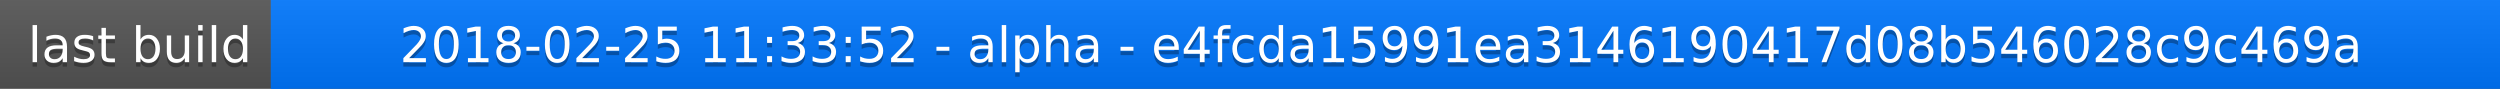
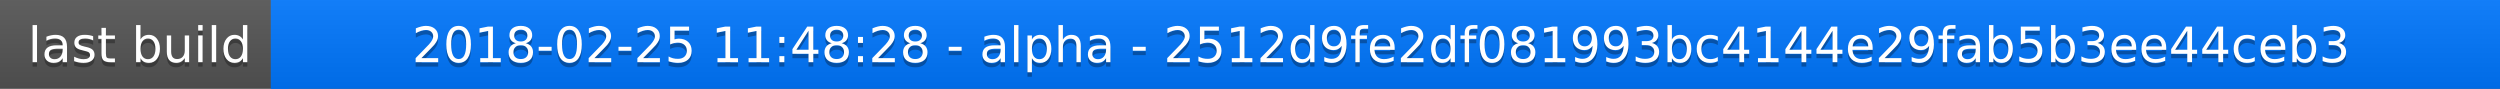
<svg xmlns="http://www.w3.org/2000/svg" width="563" height="20">
  <linearGradient id="a" x2="0" y2="100%">
    <stop offset="0" stop-color="#bbb" stop-opacity=".1" />
    <stop offset="1" stop-opacity=".1" />
  </linearGradient>
  <rect rx="0" width="563" height="20" fill="#555" />
  <rect rx="0" x="61" width="502" height="20" fill="#07f" />
  <path fill="#07f" d="M61 0h4v20h-4z" />
  <rect rx="0" width="563" height="20" fill="url(#a)" />
  <g fill="#fff" text-anchor="middle" font-family="DejaVu Sans,Verdana,Geneva,sans-serif" font-size="11">
    <text x="31.5" y="15" fill="#010101" fill-opacity=".3">last build</text>
    <text x="31.5" y="14">last build</text>
-     <text x="311" y="15" fill="#010101" fill-opacity=".3">2018-02-25 11:33:52 - alpha - e4fcda15991ea3146190417d08b546028c9c469a</text>
-     <text x="311" y="14">2018-02-25 11:33:52 - alpha - e4fcda15991ea3146190417d08b546028c9c469a</text>
+     <text x="311" y="15" fill="#010101" fill-opacity=".3">2018-02-25 11:48:28 - alpha - 2512d9fe2df081993bc4144e29fab5b3ee44ceb3</text>
+     <text x="311" y="14">2018-02-25 11:48:28 - alpha - 2512d9fe2df081993bc4144e29fab5b3ee44ceb3</text>
  </g>
</svg>
